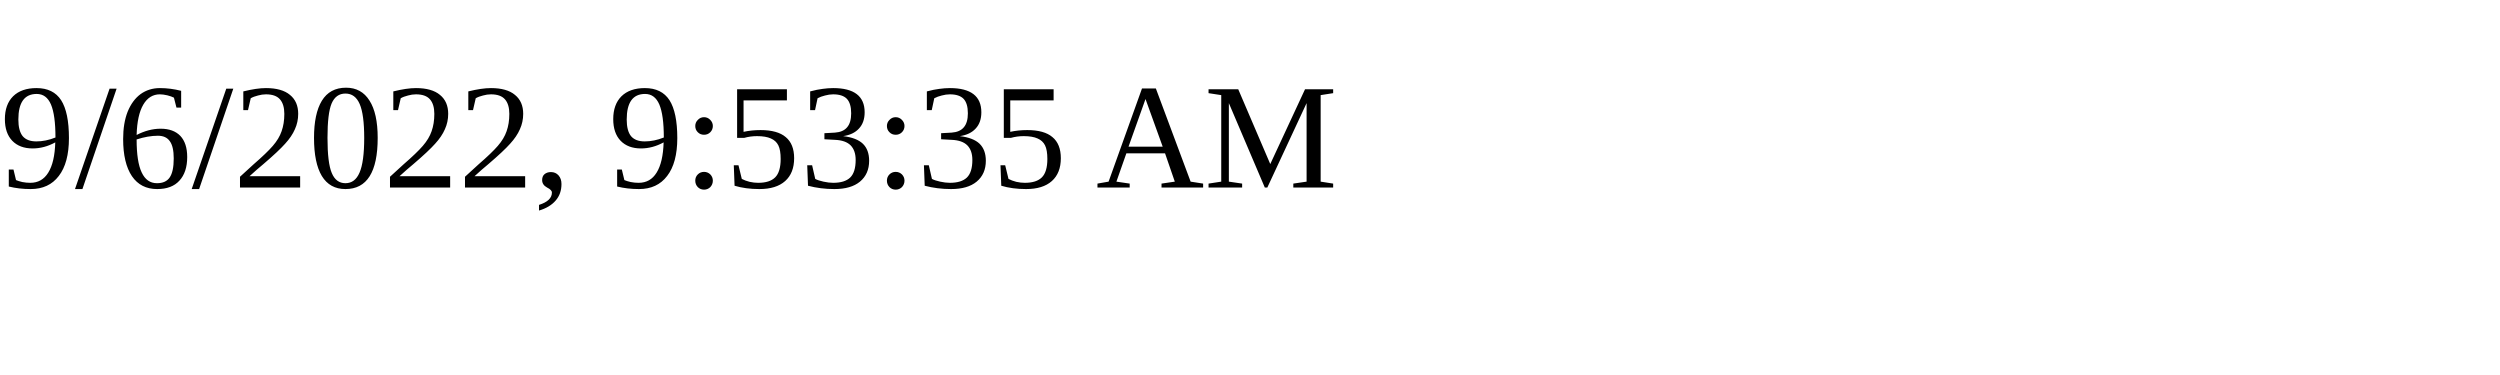
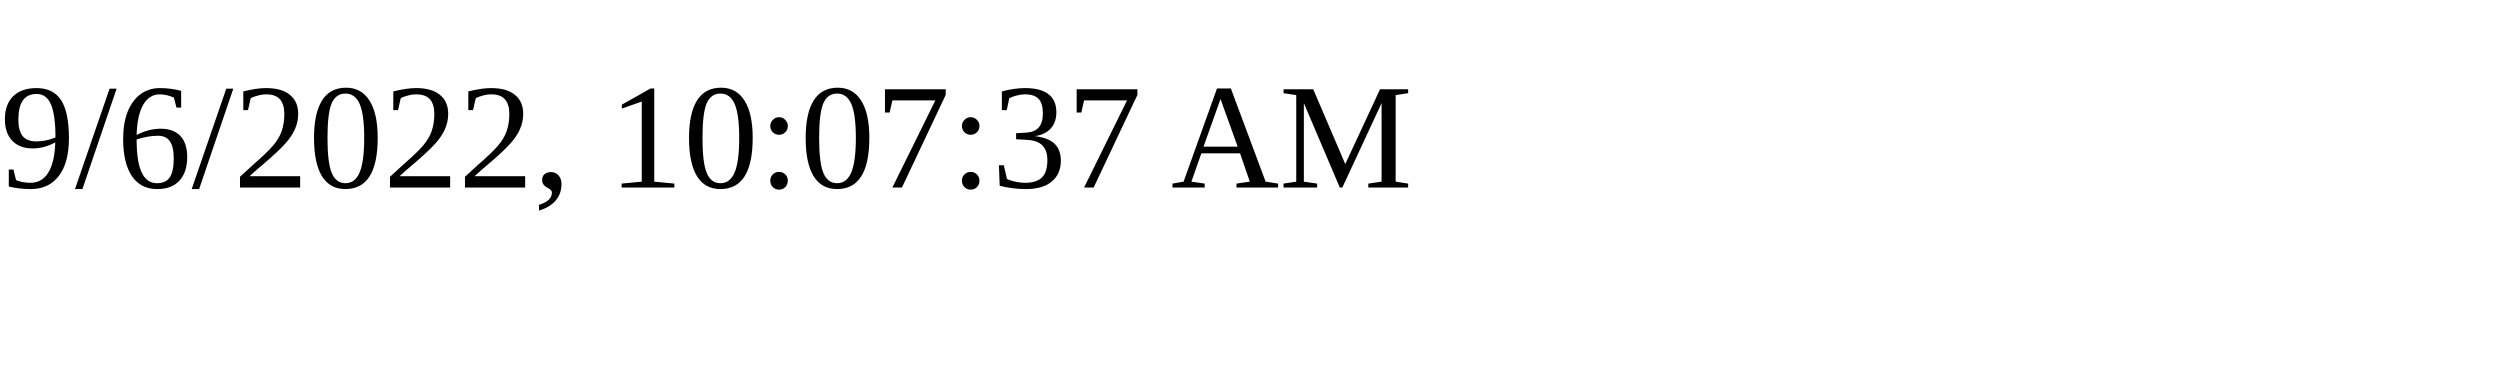
<svg xmlns="http://www.w3.org/2000/svg" height="30" width="200">
-   <text x="0" y="15">9/6/2022, 9:53:35 AM</text>
+   <text x="0" y="15">9/6/2022, 10:07:37 AM</text>
</svg>
